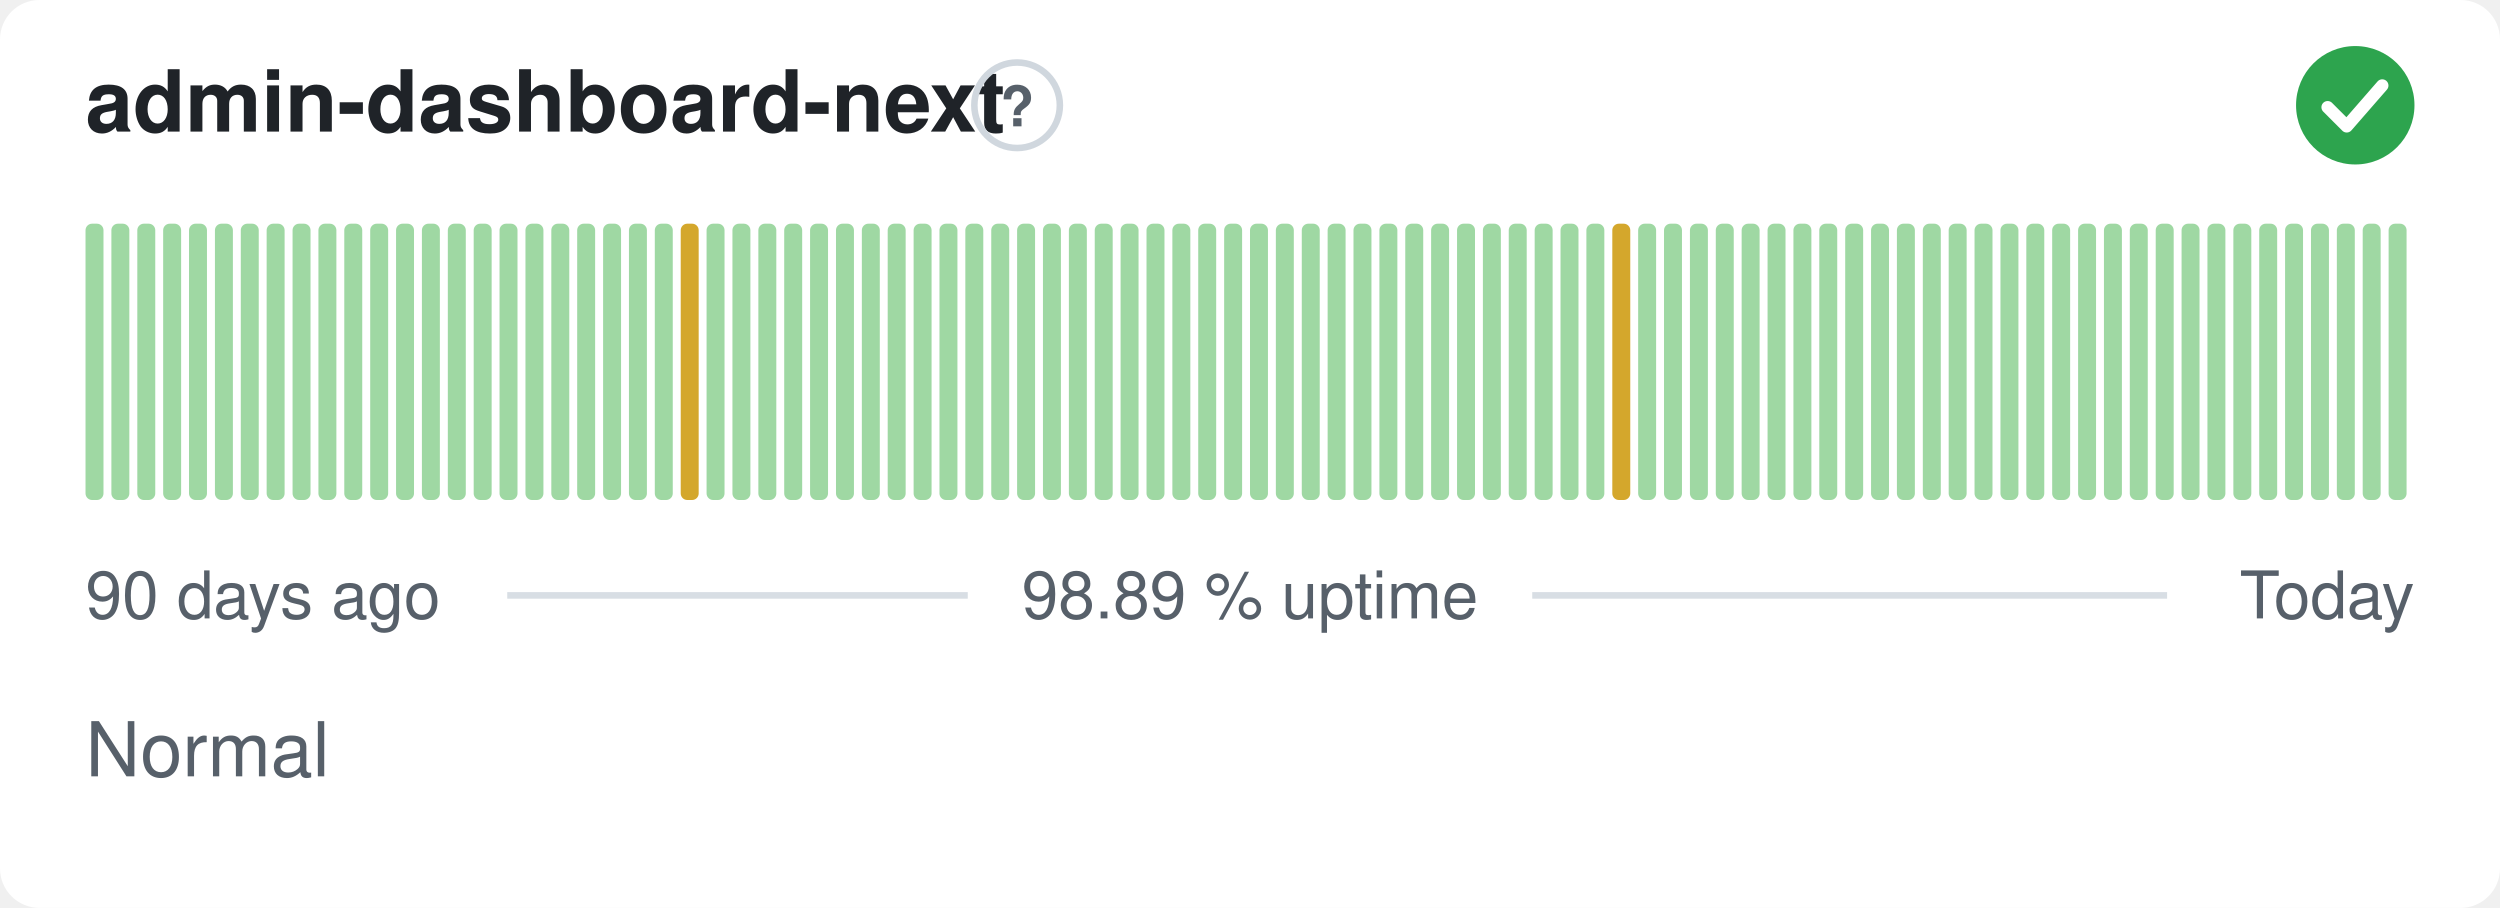
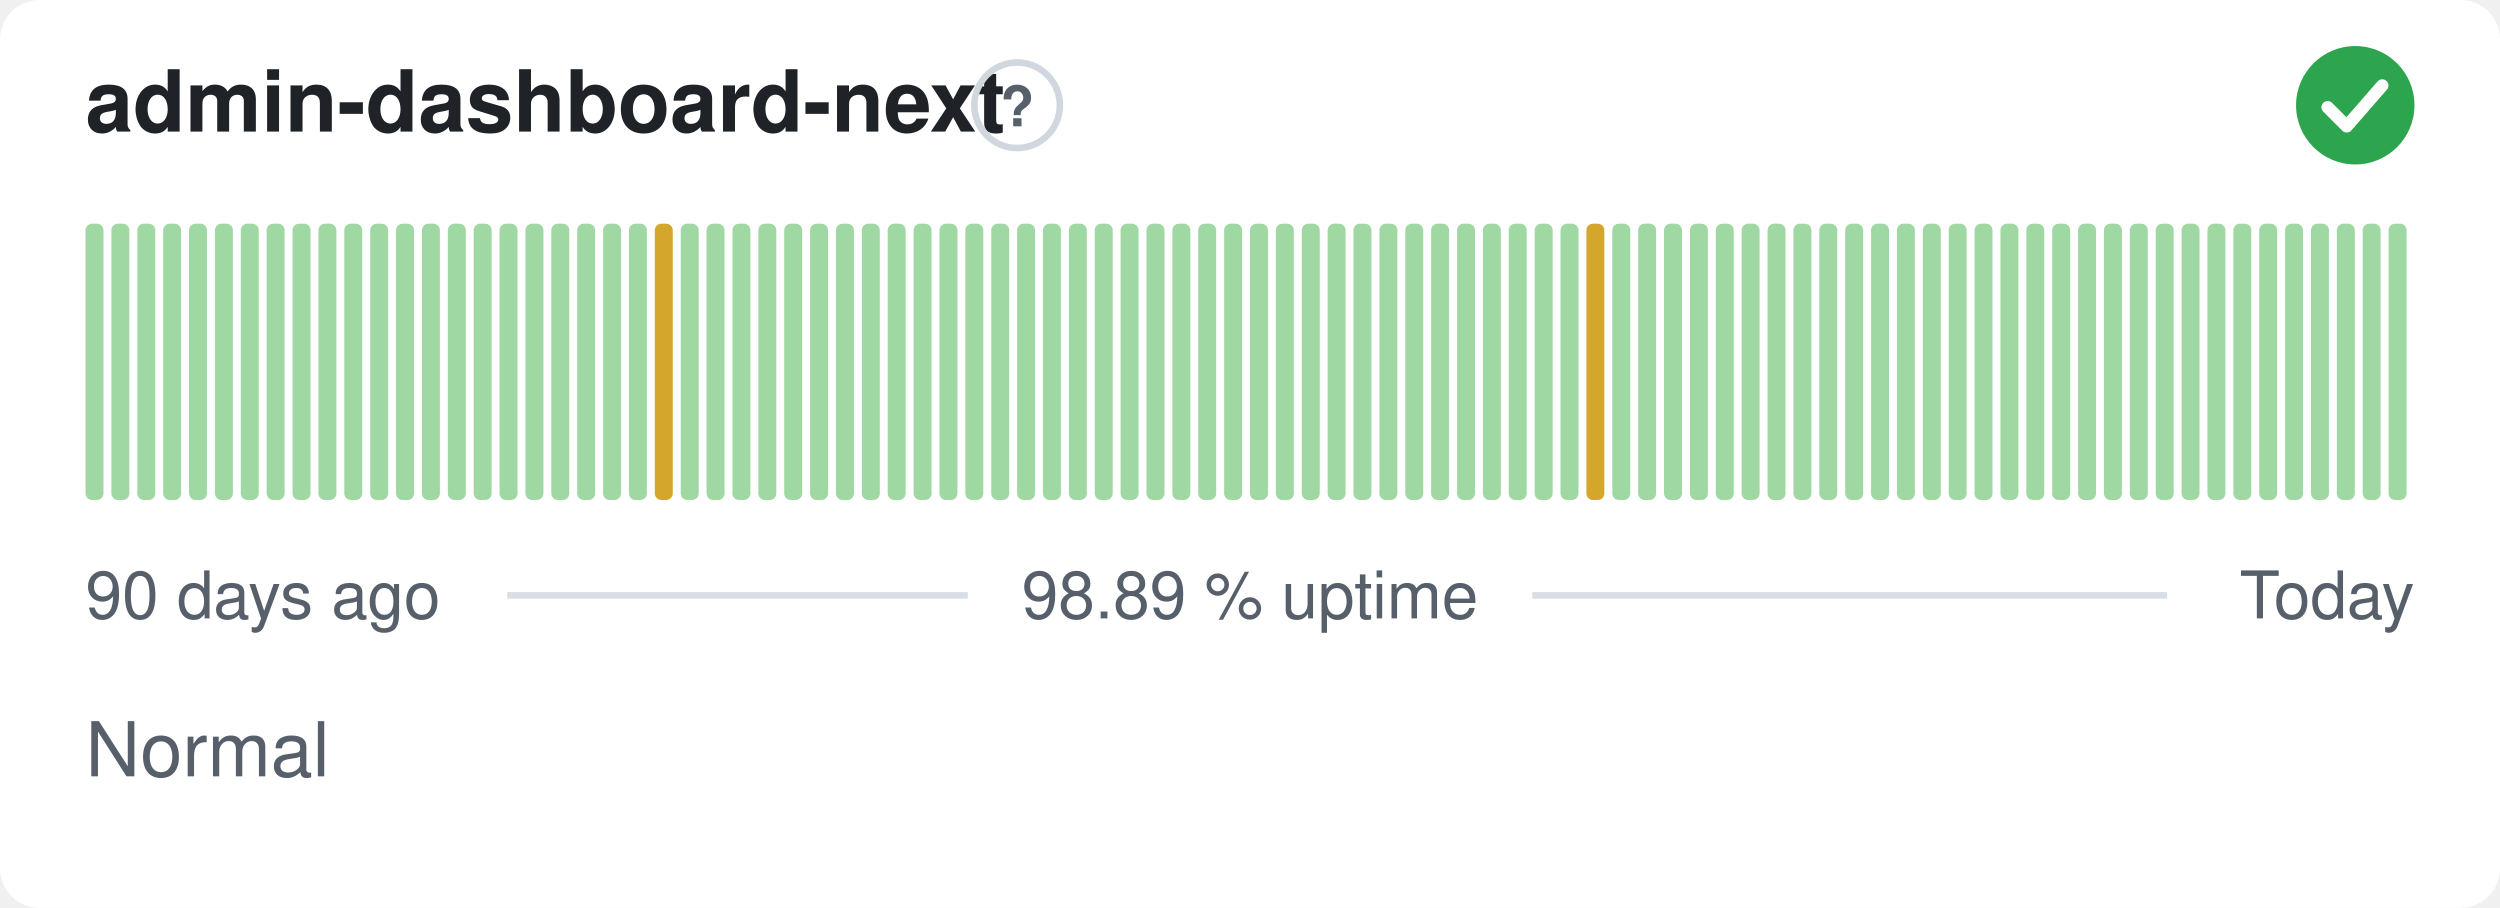
<svg xmlns="http://www.w3.org/2000/svg" width="380" height="138" viewBox="0 0 380 138" role="img" aria-label="admin-dashboard-next: Normal, 98.89 % uptime over the last 90 days" font-family="-apple-system,BlinkMacSystemFont,'Segoe UI',Helvetica,Arial,sans-serif">
  <style>
    @media (prefers-color-scheme: dark) {
      .bg { fill: #0d1117 }
      .title { fill: #e6edf3 }
      .muted { fill: #8b949e }
      .hint { stroke: #30363d }
      .rule { stroke: #30363d }
      .nodata { fill: #21262d }
    }
  </style>
  <rect class="bg" width="380" height="138" rx="6" fill="#ffffff" />
  <text class="title" x="13" y="20" font-size="13" font-weight="600" fill="#1f2328">admin-dashboard-next</text>
  <circle class="hint" cx="154.6" cy="16" r="6.5" fill="none" stroke="#d0d7de" stroke-width="1" />
  <text class="muted" x="154.6" y="19.2" text-anchor="middle" font-size="8.5" font-weight="700" fill="#57606a">?</text>
  <circle cx="358" cy="16" r="9" fill="#2da44e" />
  <path d="M353.80 16.30l2.90 2.90 5.40 -6.20" fill="none" stroke="#fff" stroke-width="1.89" stroke-linecap="round" stroke-linejoin="round" />
  <rect x="13.00" y="34.00" width="2.73" height="42.00" rx="1" fill="#9fd8a3" />
  <rect x="16.93" y="34.00" width="2.73" height="42.00" rx="1" fill="#9fd8a3" />
  <rect x="20.87" y="34.00" width="2.73" height="42.00" rx="1" fill="#9fd8a3" />
  <rect x="24.80" y="34.00" width="2.73" height="42.00" rx="1" fill="#9fd8a3" />
  <rect x="28.73" y="34.00" width="2.73" height="42.00" rx="1" fill="#9fd8a3" />
  <rect x="32.67" y="34.00" width="2.73" height="42.00" rx="1" fill="#9fd8a3" />
  <rect x="36.60" y="34.00" width="2.73" height="42.00" rx="1" fill="#9fd8a3" />
  <rect x="40.53" y="34.00" width="2.73" height="42.00" rx="1" fill="#9fd8a3" />
  <rect x="44.47" y="34.00" width="2.73" height="42.00" rx="1" fill="#9fd8a3" />
  <rect x="48.40" y="34.00" width="2.73" height="42.00" rx="1" fill="#9fd8a3" />
  <rect x="52.33" y="34.00" width="2.73" height="42.00" rx="1" fill="#9fd8a3" />
  <rect x="56.27" y="34.00" width="2.73" height="42.00" rx="1" fill="#9fd8a3" />
  <rect x="60.20" y="34.00" width="2.73" height="42.00" rx="1" fill="#9fd8a3" />
  <rect x="64.13" y="34.00" width="2.73" height="42.00" rx="1" fill="#9fd8a3" />
  <rect x="68.07" y="34.00" width="2.73" height="42.00" rx="1" fill="#9fd8a3" />
  <rect x="72.00" y="34.00" width="2.73" height="42.00" rx="1" fill="#9fd8a3" />
  <rect x="75.93" y="34.00" width="2.73" height="42.00" rx="1" fill="#9fd8a3" />
  <rect x="79.87" y="34.00" width="2.73" height="42.00" rx="1" fill="#9fd8a3" />
  <rect x="83.80" y="34.00" width="2.73" height="42.00" rx="1" fill="#9fd8a3" />
  <rect x="87.73" y="34.00" width="2.73" height="42.00" rx="1" fill="#9fd8a3" />
  <rect x="91.67" y="34.00" width="2.73" height="42.00" rx="1" fill="#9fd8a3" />
  <rect x="95.60" y="34.00" width="2.73" height="42.00" rx="1" fill="#9fd8a3" />
-   <rect x="99.53" y="34.00" width="2.73" height="42.00" rx="1" fill="#9fd8a3" />
-   <rect x="103.47" y="34.00" width="2.73" height="42.00" rx="1" fill="#d4a72c" />
+   <rect x="99.53" y="34.00" width="2.73" height="42.00" rx="1" fill="#d4a72c" />
+   <rect x="103.47" y="34.00" width="2.73" height="42.00" rx="1" fill="#9fd8a3" />
  <rect x="107.40" y="34.00" width="2.73" height="42.00" rx="1" fill="#9fd8a3" />
  <rect x="111.33" y="34.00" width="2.73" height="42.00" rx="1" fill="#9fd8a3" />
  <rect x="115.27" y="34.00" width="2.73" height="42.00" rx="1" fill="#9fd8a3" />
  <rect x="119.20" y="34.00" width="2.73" height="42.00" rx="1" fill="#9fd8a3" />
  <rect x="123.13" y="34.00" width="2.73" height="42.00" rx="1" fill="#9fd8a3" />
  <rect x="127.07" y="34.00" width="2.73" height="42.00" rx="1" fill="#9fd8a3" />
  <rect x="131.00" y="34.00" width="2.73" height="42.00" rx="1" fill="#9fd8a3" />
  <rect x="134.93" y="34.00" width="2.73" height="42.00" rx="1" fill="#9fd8a3" />
  <rect x="138.87" y="34.00" width="2.73" height="42.00" rx="1" fill="#9fd8a3" />
  <rect x="142.80" y="34.00" width="2.73" height="42.00" rx="1" fill="#9fd8a3" />
  <rect x="146.73" y="34.00" width="2.73" height="42.00" rx="1" fill="#9fd8a3" />
  <rect x="150.67" y="34.00" width="2.73" height="42.00" rx="1" fill="#9fd8a3" />
  <rect x="154.60" y="34.00" width="2.73" height="42.00" rx="1" fill="#9fd8a3" />
  <rect x="158.53" y="34.00" width="2.73" height="42.00" rx="1" fill="#9fd8a3" />
  <rect x="162.47" y="34.00" width="2.73" height="42.00" rx="1" fill="#9fd8a3" />
  <rect x="166.40" y="34.00" width="2.73" height="42.00" rx="1" fill="#9fd8a3" />
  <rect x="170.33" y="34.00" width="2.73" height="42.00" rx="1" fill="#9fd8a3" />
  <rect x="174.27" y="34.00" width="2.73" height="42.00" rx="1" fill="#9fd8a3" />
  <rect x="178.20" y="34.00" width="2.73" height="42.00" rx="1" fill="#9fd8a3" />
  <rect x="182.13" y="34.00" width="2.73" height="42.00" rx="1" fill="#9fd8a3" />
  <rect x="186.07" y="34.00" width="2.73" height="42.00" rx="1" fill="#9fd8a3" />
  <rect x="190.00" y="34.00" width="2.73" height="42.00" rx="1" fill="#9fd8a3" />
  <rect x="193.93" y="34.00" width="2.73" height="42.00" rx="1" fill="#9fd8a3" />
  <rect x="197.87" y="34.00" width="2.73" height="42.00" rx="1" fill="#9fd8a3" />
  <rect x="201.80" y="34.00" width="2.73" height="42.00" rx="1" fill="#9fd8a3" />
  <rect x="205.73" y="34.00" width="2.73" height="42.00" rx="1" fill="#9fd8a3" />
  <rect x="209.67" y="34.00" width="2.73" height="42.00" rx="1" fill="#9fd8a3" />
  <rect x="213.60" y="34.00" width="2.73" height="42.00" rx="1" fill="#9fd8a3" />
  <rect x="217.53" y="34.00" width="2.73" height="42.00" rx="1" fill="#9fd8a3" />
  <rect x="221.47" y="34.00" width="2.73" height="42.00" rx="1" fill="#9fd8a3" />
  <rect x="225.40" y="34.00" width="2.73" height="42.00" rx="1" fill="#9fd8a3" />
  <rect x="229.33" y="34.00" width="2.73" height="42.00" rx="1" fill="#9fd8a3" />
  <rect x="233.27" y="34.00" width="2.73" height="42.00" rx="1" fill="#9fd8a3" />
  <rect x="237.20" y="34.00" width="2.73" height="42.00" rx="1" fill="#9fd8a3" />
-   <rect x="241.13" y="34.00" width="2.73" height="42.00" rx="1" fill="#9fd8a3" />
-   <rect x="245.07" y="34.00" width="2.73" height="42.00" rx="1" fill="#d4a72c" />
+   <rect x="241.13" y="34.00" width="2.73" height="42.00" rx="1" fill="#d4a72c" />
+   <rect x="245.07" y="34.00" width="2.73" height="42.00" rx="1" fill="#9fd8a3" />
  <rect x="249.00" y="34.00" width="2.73" height="42.00" rx="1" fill="#9fd8a3" />
  <rect x="252.93" y="34.00" width="2.73" height="42.00" rx="1" fill="#9fd8a3" />
  <rect x="256.87" y="34.00" width="2.73" height="42.00" rx="1" fill="#9fd8a3" />
  <rect x="260.80" y="34.00" width="2.73" height="42.00" rx="1" fill="#9fd8a3" />
  <rect x="264.73" y="34.00" width="2.73" height="42.00" rx="1" fill="#9fd8a3" />
  <rect x="268.67" y="34.00" width="2.73" height="42.00" rx="1" fill="#9fd8a3" />
  <rect x="272.60" y="34.00" width="2.73" height="42.00" rx="1" fill="#9fd8a3" />
  <rect x="276.53" y="34.00" width="2.73" height="42.00" rx="1" fill="#9fd8a3" />
  <rect x="280.47" y="34.00" width="2.73" height="42.00" rx="1" fill="#9fd8a3" />
  <rect x="284.40" y="34.00" width="2.73" height="42.00" rx="1" fill="#9fd8a3" />
  <rect x="288.33" y="34.00" width="2.73" height="42.00" rx="1" fill="#9fd8a3" />
  <rect x="292.27" y="34.00" width="2.73" height="42.00" rx="1" fill="#9fd8a3" />
  <rect x="296.20" y="34.00" width="2.73" height="42.00" rx="1" fill="#9fd8a3" />
  <rect x="300.13" y="34.00" width="2.73" height="42.00" rx="1" fill="#9fd8a3" />
  <rect x="304.07" y="34.00" width="2.73" height="42.00" rx="1" fill="#9fd8a3" />
  <rect x="308.00" y="34.00" width="2.73" height="42.00" rx="1" fill="#9fd8a3" />
  <rect x="311.93" y="34.00" width="2.73" height="42.00" rx="1" fill="#9fd8a3" />
  <rect x="315.87" y="34.00" width="2.73" height="42.00" rx="1" fill="#9fd8a3" />
  <rect x="319.80" y="34.00" width="2.73" height="42.00" rx="1" fill="#9fd8a3" />
  <rect x="323.73" y="34.00" width="2.73" height="42.00" rx="1" fill="#9fd8a3" />
  <rect x="327.67" y="34.00" width="2.73" height="42.00" rx="1" fill="#9fd8a3" />
  <rect x="331.60" y="34.00" width="2.73" height="42.00" rx="1" fill="#9fd8a3" />
  <rect x="335.53" y="34.00" width="2.73" height="42.00" rx="1" fill="#9fd8a3" />
  <rect x="339.47" y="34.00" width="2.73" height="42.00" rx="1" fill="#9fd8a3" />
  <rect x="343.40" y="34.00" width="2.73" height="42.00" rx="1" fill="#9fd8a3" />
  <rect x="347.33" y="34.00" width="2.73" height="42.00" rx="1" fill="#9fd8a3" />
  <rect x="351.27" y="34.00" width="2.73" height="42.00" rx="1" fill="#9fd8a3" />
  <rect x="355.20" y="34.00" width="2.73" height="42.00" rx="1" fill="#9fd8a3" />
  <rect x="359.13" y="34.00" width="2.73" height="42.00" rx="1" fill="#9fd8a3" />
  <rect x="363.07" y="34.00" width="2.73" height="42.00" rx="1" fill="#9fd8a3" />
  <text class="muted" x="13" y="94" font-size="10" fill="#57606a">90 days ago</text>
  <text class="muted" x="190" y="94" text-anchor="middle" font-size="10" fill="#57606a">98.89 % uptime</text>
  <text class="muted" x="367" y="94" text-anchor="end" font-size="10" fill="#57606a">Today</text>
  <line class="rule" x1="77.1" y1="90.5" x2="147.1" y2="90.5" stroke="#d8dee4" stroke-width="1" />
  <line class="rule" x1="232.9" y1="90.5" x2="329.4" y2="90.5" stroke="#d8dee4" stroke-width="1" />
  <text class="muted" x="13" y="118" font-size="11.5" fill="#57606a">Normal</text>
</svg>
